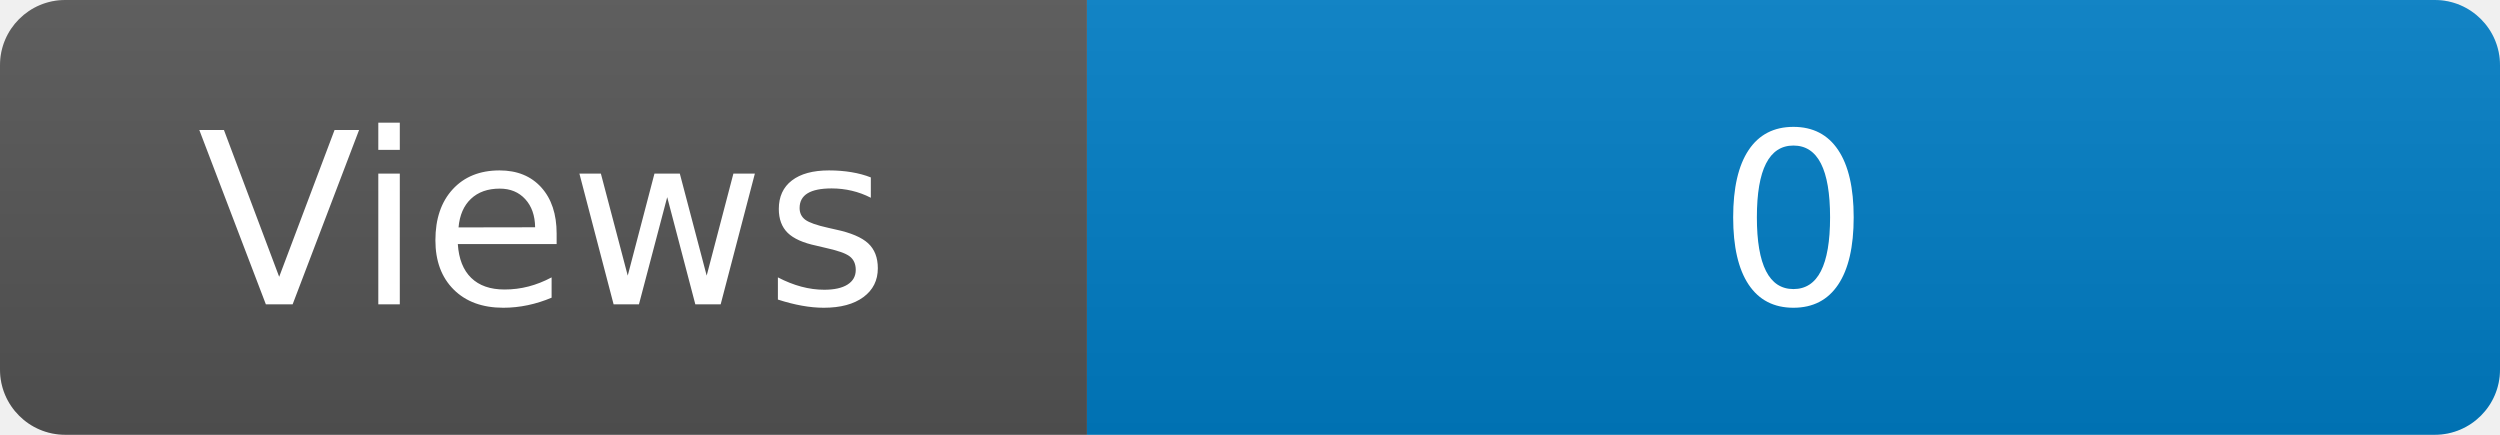
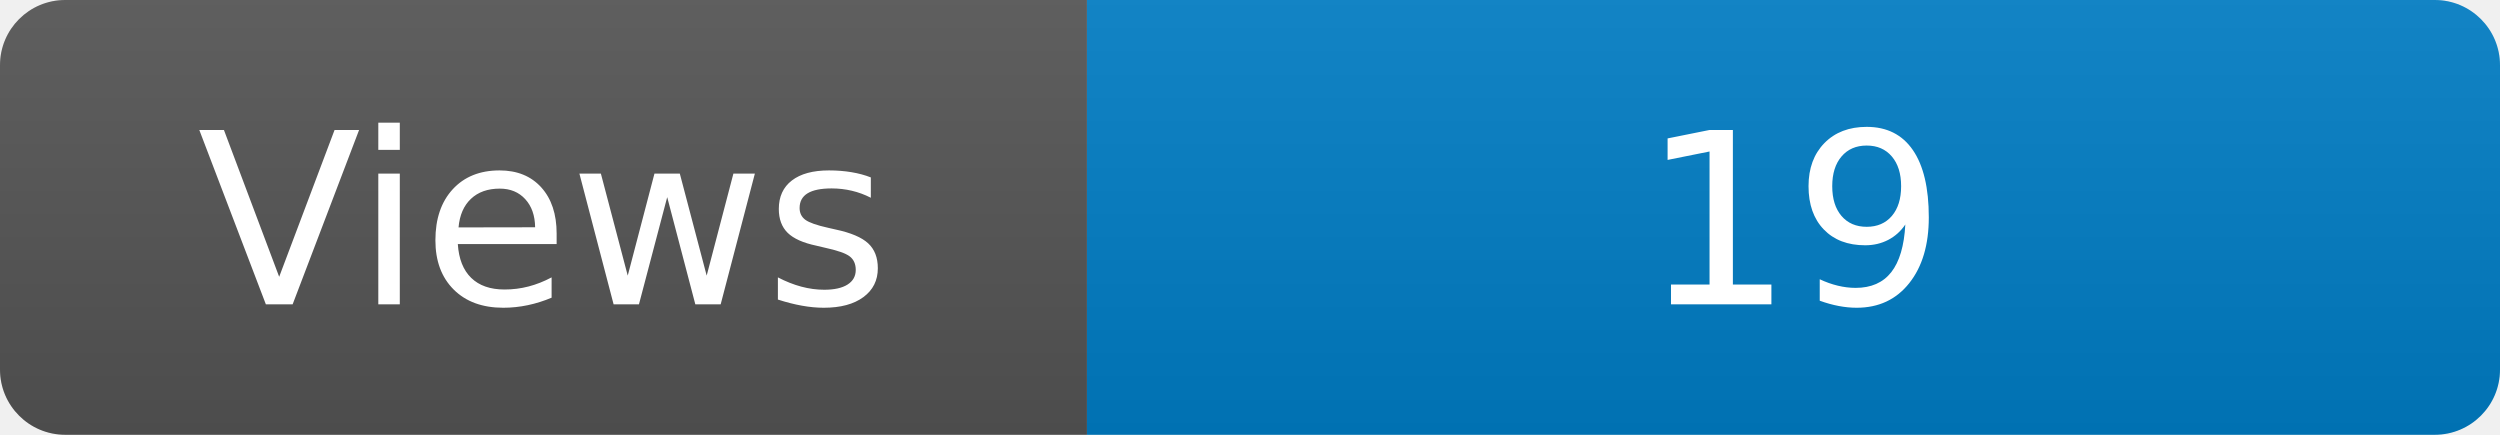
<svg xmlns="http://www.w3.org/2000/svg" width="115" height="20" role="img" aria-label="Maintained?: yes">
  <linearGradient id="s" x2="0" y2="100%">
    <stop offset="0" stop-color="#bbb" stop-opacity=".1" />
    <stop offset="1" stop-opacity=".1" />
  </linearGradient>
  <clipPath id="r">
    <rect width="115" height="20" rx="3" fill="#fff" />
  </clipPath>
  <g clip-path="url(#r)">
    <rect width="50" height="20" fill="#555" />
    <rect x="50" width="160" height="20" fill="#007ec6" />
    <rect width="115" height="20" fill="url(#s)" />
  </g>
  <g fill="#fff" text-anchor="middle" font-family="Verdana,Geneva,DejaVu Sans,sans-serif" font-size="110">
    <text x="250" y="140" transform="scale(.1)" fill="#fff">Views</text>
-     <text x="825" y="140" transform="scale(.1)" fill="#fff">0</text>
+     <text x="825" y="140" transform="scale(.1)" fill="#fff">19</text>
  </g>
</svg>
